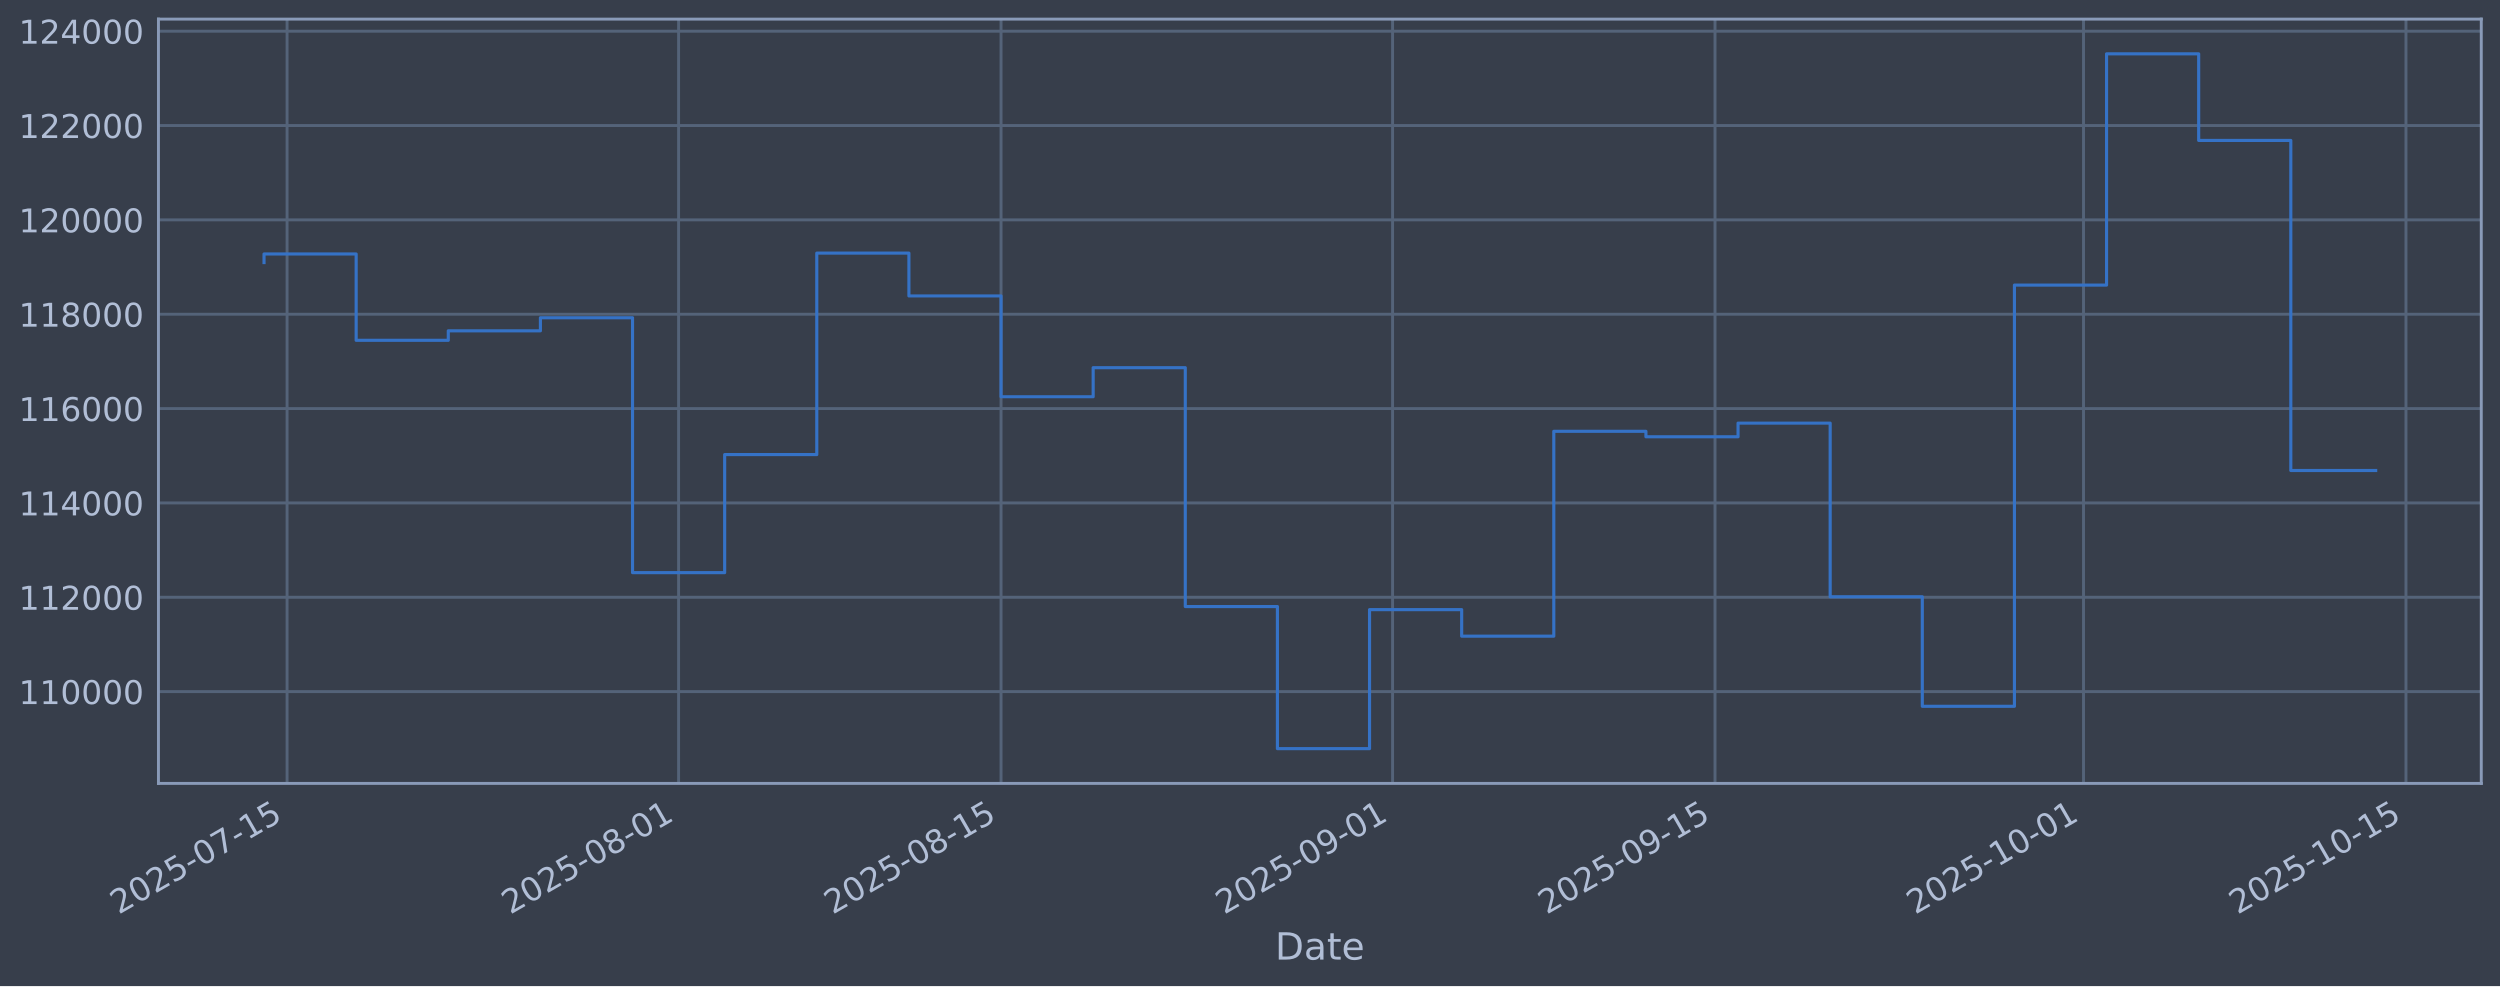
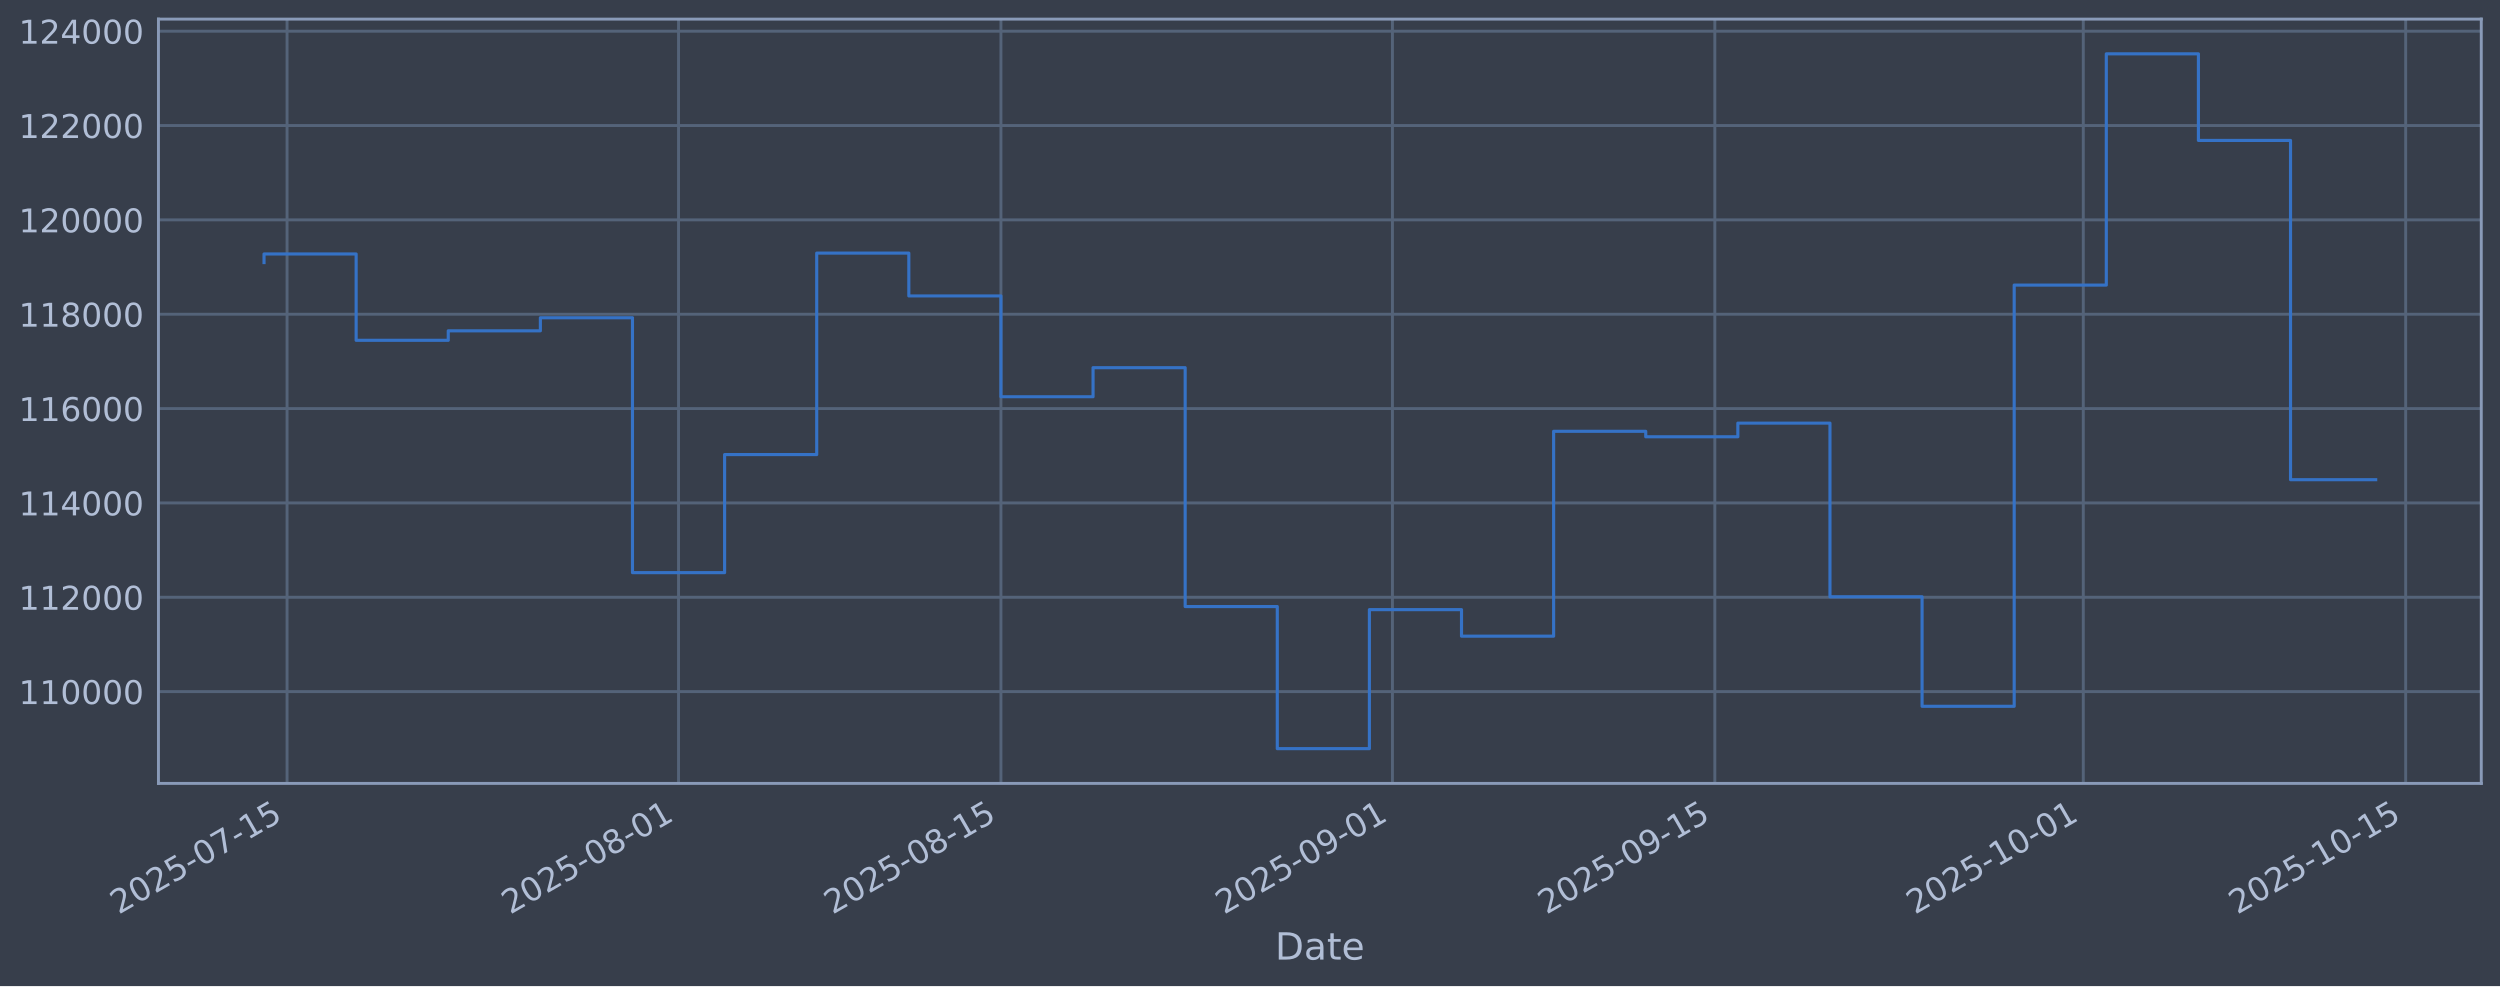
<svg xmlns="http://www.w3.org/2000/svg" xmlns:xlink="http://www.w3.org/1999/xlink" width="960.9pt" height="379.017pt" viewBox="0 0 960.9 379.017" version="1.1">
  <defs>
    <style type="text/css">*{stroke-linejoin: round; stroke-linecap: butt}</style>
  </defs>
  <g id="figure_1">
    <g id="patch_1">
      <path d="M 0 379.017  L 960.9 379.017  L 960.9 0  L 0 0  z " style="fill: #373e4b" />
    </g>
    <g id="axes_1">
      <g id="patch_2">
        <path d="M 60.901 301.107  L 953.701 301.107  L 953.701 7.347  L 60.901 7.347  z " style="fill: #373e4b" />
      </g>
      <g id="matplotlib.axis_1">
        <g id="xtick_1">
          <g id="line2d_1">
-             <path d="M 110.335 301.107  L 110.335 7.347  " clip-path="url(#pc32277d5e8)" style="fill: none; stroke: #546379; stroke-width: 1.12; stroke-linecap: square" />
+             <path d="M 110.334 301.107  L 110.334 7.347  " clip-path="url(#p4de1583465)" style="fill: none; stroke: #546379; stroke-width: 1.12; stroke-linecap: square" />
          </g>
          <g id="line2d_2" />
          <g id="text_1">
-             <g style="fill: #b1bed6" transform="translate(45.6092 351.6113) rotate(-30) scale(0.126 -0.126)">
+             <g style="fill: #b1bed6" transform="translate(45.60802 351.6113) rotate(-30) scale(0.126 -0.126)">
              <defs>
                <path id="DejaVuSans-32" d="M 1228 531  L 3431 531  L 3431 0  L 469 0  L 469 531  Q 828 903 1448 1529  Q 2069 2156 2228 2338  Q 2531 2678 2651 2914  Q 2772 3150 2772 3378  Q 2772 3750 2511 3984  Q 2250 4219 1831 4219  Q 1534 4219 1204 4116  Q 875 4013 500 3803  L 500 4441  Q 881 4594 1212 4672  Q 1544 4750 1819 4750  Q 2544 4750 2975 4387  Q 3406 4025 3406 3419  Q 3406 3131 3298 2873  Q 3191 2616 2906 2266  Q 2828 2175 2409 1742  Q 1991 1309 1228 531  z " transform="scale(0.015625)" />
                <path id="DejaVuSans-30" d="M 2034 4250  Q 1547 4250 1301 3770  Q 1056 3291 1056 2328  Q 1056 1369 1301 889  Q 1547 409 2034 409  Q 2525 409 2770 889  Q 3016 1369 3016 2328  Q 3016 3291 2770 3770  Q 2525 4250 2034 4250  z M 2034 4750  Q 2819 4750 3233 4129  Q 3647 3509 3647 2328  Q 3647 1150 3233 529  Q 2819 -91 2034 -91  Q 1250 -91 836 529  Q 422 1150 422 2328  Q 422 3509 836 4129  Q 1250 4750 2034 4750  z " transform="scale(0.015625)" />
                <path id="DejaVuSans-35" d="M 691 4666  L 3169 4666  L 3169 4134  L 1269 4134  L 1269 2991  Q 1406 3038 1543 3061  Q 1681 3084 1819 3084  Q 2600 3084 3056 2656  Q 3513 2228 3513 1497  Q 3513 744 3044 326  Q 2575 -91 1722 -91  Q 1428 -91 1123 -41  Q 819 9 494 109  L 494 744  Q 775 591 1075 516  Q 1375 441 1709 441  Q 2250 441 2565 725  Q 2881 1009 2881 1497  Q 2881 1984 2565 2268  Q 2250 2553 1709 2553  Q 1456 2553 1204 2497  Q 953 2441 691 2322  L 691 4666  z " transform="scale(0.015625)" />
                <path id="DejaVuSans-2d" d="M 313 2009  L 1997 2009  L 1997 1497  L 313 1497  L 313 2009  z " transform="scale(0.015625)" />
                <path id="DejaVuSans-37" d="M 525 4666  L 3525 4666  L 3525 4397  L 1831 0  L 1172 0  L 2766 4134  L 525 4134  L 525 4666  z " transform="scale(0.015625)" />
                <path id="DejaVuSans-31" d="M 794 531  L 1825 531  L 1825 4091  L 703 3866  L 703 4441  L 1819 4666  L 2450 4666  L 2450 531  L 3481 531  L 3481 0  L 794 0  L 794 531  z " transform="scale(0.015625)" />
              </defs>
              <use xlink:href="#DejaVuSans-32" />
              <use xlink:href="#DejaVuSans-30" transform="translate(63.62305 0)" />
              <use xlink:href="#DejaVuSans-32" transform="translate(127.2461 0)" />
              <use xlink:href="#DejaVuSans-35" transform="translate(190.8691 0)" />
              <use xlink:href="#DejaVuSans-2d" transform="translate(254.4922 0)" />
              <use xlink:href="#DejaVuSans-30" transform="translate(290.5762 0)" />
              <use xlink:href="#DejaVuSans-37" transform="translate(354.1992 0)" />
              <use xlink:href="#DejaVuSans-2d" transform="translate(417.8223 0)" />
              <use xlink:href="#DejaVuSans-31" transform="translate(453.9062 0)" />
              <use xlink:href="#DejaVuSans-35" transform="translate(517.5293 0)" />
            </g>
          </g>
        </g>
        <g id="xtick_2">
          <g id="line2d_3">
-             <path d="M 260.825 301.107  L 260.825 7.347  " clip-path="url(#pc32277d5e8)" style="fill: none; stroke: #546379; stroke-width: 1.12; stroke-linecap: square" />
+             <path d="M 260.804 301.107  L 260.804 7.347  " clip-path="url(#p4de1583465)" style="fill: none; stroke: #546379; stroke-width: 1.12; stroke-linecap: square" />
          </g>
          <g id="line2d_4" />
          <g id="text_2">
-             <g style="fill: #b1bed6" transform="translate(196.0999 351.6113) rotate(-30) scale(0.126 -0.126)">
+             <g style="fill: #b1bed6" transform="translate(196.0786 351.6113) rotate(-30) scale(0.126 -0.126)">
              <defs>
                <path id="DejaVuSans-38" d="M 2034 2216  Q 1584 2216 1326 1975  Q 1069 1734 1069 1313  Q 1069 891 1326 650  Q 1584 409 2034 409  Q 2484 409 2743 651  Q 3003 894 3003 1313  Q 3003 1734 2745 1975  Q 2488 2216 2034 2216  z M 1403 2484  Q 997 2584 770 2862  Q 544 3141 544 3541  Q 544 4100 942 4425  Q 1341 4750 2034 4750  Q 2731 4750 3128 4425  Q 3525 4100 3525 3541  Q 3525 3141 3298 2862  Q 3072 2584 2669 2484  Q 3125 2378 3379 2068  Q 3634 1759 3634 1313  Q 3634 634 3220 271  Q 2806 -91 2034 -91  Q 1263 -91 848 271  Q 434 634 434 1313  Q 434 1759 690 2068  Q 947 2378 1403 2484  z M 1172 3481  Q 1172 3119 1398 2916  Q 1625 2713 2034 2713  Q 2441 2713 2670 2916  Q 2900 3119 2900 3481  Q 2900 3844 2670 4047  Q 2441 4250 2034 4250  Q 1625 4250 1398 4047  Q 1172 3844 1172 3481  z " transform="scale(0.015625)" />
              </defs>
              <use xlink:href="#DejaVuSans-32" />
              <use xlink:href="#DejaVuSans-30" transform="translate(63.62305 0)" />
              <use xlink:href="#DejaVuSans-32" transform="translate(127.2461 0)" />
              <use xlink:href="#DejaVuSans-35" transform="translate(190.8691 0)" />
              <use xlink:href="#DejaVuSans-2d" transform="translate(254.4922 0)" />
              <use xlink:href="#DejaVuSans-30" transform="translate(290.5762 0)" />
              <use xlink:href="#DejaVuSans-38" transform="translate(354.1992 0)" />
              <use xlink:href="#DejaVuSans-2d" transform="translate(417.8223 0)" />
              <use xlink:href="#DejaVuSans-30" transform="translate(453.9062 0)" />
              <use xlink:href="#DejaVuSans-31" transform="translate(517.5293 0)" />
            </g>
          </g>
        </g>
        <g id="xtick_3">
          <g id="line2d_5">
-             <path d="M 384.759 301.107  L 384.759 7.347  " clip-path="url(#pc32277d5e8)" style="fill: none; stroke: #546379; stroke-width: 1.12; stroke-linecap: square" />
+             <path d="M 384.721 301.107  L 384.721 7.347  " clip-path="url(#p4de1583465)" style="fill: none; stroke: #546379; stroke-width: 1.12; stroke-linecap: square" />
          </g>
          <g id="line2d_6" />
          <g id="text_3">
-             <g style="fill: #b1bed6" transform="translate(320.0334 351.6113) rotate(-30) scale(0.126 -0.126)">
+             <g style="fill: #b1bed6" transform="translate(319.9955 351.6113) rotate(-30) scale(0.126 -0.126)">
              <use xlink:href="#DejaVuSans-32" />
              <use xlink:href="#DejaVuSans-30" transform="translate(63.62305 0)" />
              <use xlink:href="#DejaVuSans-32" transform="translate(127.2461 0)" />
              <use xlink:href="#DejaVuSans-35" transform="translate(190.8691 0)" />
              <use xlink:href="#DejaVuSans-2d" transform="translate(254.4922 0)" />
              <use xlink:href="#DejaVuSans-30" transform="translate(290.5762 0)" />
              <use xlink:href="#DejaVuSans-38" transform="translate(354.1992 0)" />
              <use xlink:href="#DejaVuSans-2d" transform="translate(417.8223 0)" />
              <use xlink:href="#DejaVuSans-31" transform="translate(453.9062 0)" />
              <use xlink:href="#DejaVuSans-35" transform="translate(517.5293 0)" />
            </g>
          </g>
        </g>
        <g id="xtick_4">
          <g id="line2d_7">
-             <path d="M 535.25 301.107  L 535.25 7.347  " clip-path="url(#pc32277d5e8)" style="fill: none; stroke: #546379; stroke-width: 1.12; stroke-linecap: square" />
+             <path d="M 535.192 301.107  L 535.192 7.347  " clip-path="url(#p4de1583465)" style="fill: none; stroke: #546379; stroke-width: 1.12; stroke-linecap: square" />
          </g>
          <g id="line2d_8" />
          <g id="text_4">
-             <g style="fill: #b1bed6" transform="translate(470.5241 351.6113) rotate(-30) scale(0.126 -0.126)">
+             <g style="fill: #b1bed6" transform="translate(470.4661 351.6113) rotate(-30) scale(0.126 -0.126)">
              <defs>
                <path id="DejaVuSans-39" d="M 703 97  L 703 672  Q 941 559 1184 500  Q 1428 441 1663 441  Q 2288 441 2617 861  Q 2947 1281 2994 2138  Q 2813 1869 2534 1725  Q 2256 1581 1919 1581  Q 1219 1581 811 2004  Q 403 2428 403 3163  Q 403 3881 828 4315  Q 1253 4750 1959 4750  Q 2769 4750 3195 4129  Q 3622 3509 3622 2328  Q 3622 1225 3098 567  Q 2575 -91 1691 -91  Q 1453 -91 1209 -44  Q 966 3 703 97  z M 1959 2075  Q 2384 2075 2632 2365  Q 2881 2656 2881 3163  Q 2881 3666 2632 3958  Q 2384 4250 1959 4250  Q 1534 4250 1286 3958  Q 1038 3666 1038 3163  Q 1038 2656 1286 2365  Q 1534 2075 1959 2075  z " transform="scale(0.015625)" />
              </defs>
              <use xlink:href="#DejaVuSans-32" />
              <use xlink:href="#DejaVuSans-30" transform="translate(63.62305 0)" />
              <use xlink:href="#DejaVuSans-32" transform="translate(127.2461 0)" />
              <use xlink:href="#DejaVuSans-35" transform="translate(190.8691 0)" />
              <use xlink:href="#DejaVuSans-2d" transform="translate(254.4922 0)" />
              <use xlink:href="#DejaVuSans-30" transform="translate(290.5762 0)" />
              <use xlink:href="#DejaVuSans-39" transform="translate(354.1992 0)" />
              <use xlink:href="#DejaVuSans-2d" transform="translate(417.8223 0)" />
              <use xlink:href="#DejaVuSans-30" transform="translate(453.9062 0)" />
              <use xlink:href="#DejaVuSans-31" transform="translate(517.5293 0)" />
            </g>
          </g>
        </g>
        <g id="xtick_5">
          <g id="line2d_9">
-             <path d="M 659.183 301.107  L 659.183 7.347  " clip-path="url(#pc32277d5e8)" style="fill: none; stroke: #546379; stroke-width: 1.12; stroke-linecap: square" />
+             <path d="M 659.109 301.107  L 659.109 7.347  " clip-path="url(#p4de1583465)" style="fill: none; stroke: #546379; stroke-width: 1.12; stroke-linecap: square" />
          </g>
          <g id="line2d_10" />
          <g id="text_5">
-             <g style="fill: #b1bed6" transform="translate(594.4576 351.6113) rotate(-30) scale(0.126 -0.126)">
+             <g style="fill: #b1bed6" transform="translate(594.3831 351.6113) rotate(-30) scale(0.126 -0.126)">
              <use xlink:href="#DejaVuSans-32" />
              <use xlink:href="#DejaVuSans-30" transform="translate(63.62305 0)" />
              <use xlink:href="#DejaVuSans-32" transform="translate(127.2461 0)" />
              <use xlink:href="#DejaVuSans-35" transform="translate(190.8691 0)" />
              <use xlink:href="#DejaVuSans-2d" transform="translate(254.4922 0)" />
              <use xlink:href="#DejaVuSans-30" transform="translate(290.5762 0)" />
              <use xlink:href="#DejaVuSans-39" transform="translate(354.1992 0)" />
              <use xlink:href="#DejaVuSans-2d" transform="translate(417.8223 0)" />
              <use xlink:href="#DejaVuSans-31" transform="translate(453.9062 0)" />
              <use xlink:href="#DejaVuSans-35" transform="translate(517.5293 0)" />
            </g>
          </g>
        </g>
        <g id="xtick_6">
          <g id="line2d_11">
-             <path d="M 800.821 301.107  L 800.821 7.347  " clip-path="url(#pc32277d5e8)" style="fill: none; stroke: #546379; stroke-width: 1.12; stroke-linecap: square" />
+             <path d="M 800.728 301.107  L 800.728 7.347  " clip-path="url(#p4de1583465)" style="fill: none; stroke: #546379; stroke-width: 1.12; stroke-linecap: square" />
          </g>
          <g id="line2d_12" />
          <g id="text_6">
-             <g style="fill: #b1bed6" transform="translate(736.0958 351.6113) rotate(-30) scale(0.126 -0.126)">
+             <g style="fill: #b1bed6" transform="translate(736.0024 351.6113) rotate(-30) scale(0.126 -0.126)">
              <use xlink:href="#DejaVuSans-32" />
              <use xlink:href="#DejaVuSans-30" transform="translate(63.62305 0)" />
              <use xlink:href="#DejaVuSans-32" transform="translate(127.2461 0)" />
              <use xlink:href="#DejaVuSans-35" transform="translate(190.8691 0)" />
              <use xlink:href="#DejaVuSans-2d" transform="translate(254.4922 0)" />
              <use xlink:href="#DejaVuSans-31" transform="translate(290.5762 0)" />
              <use xlink:href="#DejaVuSans-30" transform="translate(354.1992 0)" />
              <use xlink:href="#DejaVuSans-2d" transform="translate(417.8223 0)" />
              <use xlink:href="#DejaVuSans-30" transform="translate(453.9062 0)" />
              <use xlink:href="#DejaVuSans-31" transform="translate(517.5293 0)" />
            </g>
          </g>
        </g>
        <g id="xtick_7">
          <g id="line2d_13">
-             <path d="M 924.755 301.107  L 924.755 7.347  " clip-path="url(#pc32277d5e8)" style="fill: none; stroke: #546379; stroke-width: 1.12; stroke-linecap: square" />
+             <path d="M 924.645 301.107  L 924.645 7.347  " clip-path="url(#p4de1583465)" style="fill: none; stroke: #546379; stroke-width: 1.12; stroke-linecap: square" />
          </g>
          <g id="line2d_14" />
          <g id="text_7">
-             <g style="fill: #b1bed6" transform="translate(860.0293 351.6113) rotate(-30) scale(0.126 -0.126)">
+             <g style="fill: #b1bed6" transform="translate(859.9194 351.6113) rotate(-30) scale(0.126 -0.126)">
              <use xlink:href="#DejaVuSans-32" />
              <use xlink:href="#DejaVuSans-30" transform="translate(63.62305 0)" />
              <use xlink:href="#DejaVuSans-32" transform="translate(127.2461 0)" />
              <use xlink:href="#DejaVuSans-35" transform="translate(190.8691 0)" />
              <use xlink:href="#DejaVuSans-2d" transform="translate(254.4922 0)" />
              <use xlink:href="#DejaVuSans-31" transform="translate(290.5762 0)" />
              <use xlink:href="#DejaVuSans-30" transform="translate(354.1992 0)" />
              <use xlink:href="#DejaVuSans-2d" transform="translate(417.8223 0)" />
              <use xlink:href="#DejaVuSans-31" transform="translate(453.9062 0)" />
              <use xlink:href="#DejaVuSans-35" transform="translate(517.5293 0)" />
            </g>
          </g>
        </g>
        <g id="text_8">
          <g style="fill: #b1bed6" transform="translate(490.0914 368.8224) scale(0.144 -0.144)">
            <defs>
              <path id="DejaVuSans-44" d="M 1259 4147  L 1259 519  L 2022 519  Q 2988 519 3436 956  Q 3884 1394 3884 2338  Q 3884 3275 3436 3711  Q 2988 4147 2022 4147  L 1259 4147  z M 628 4666  L 1925 4666  Q 3281 4666 3915 4102  Q 4550 3538 4550 2338  Q 4550 1131 3912 565  Q 3275 0 1925 0  L 628 0  L 628 4666  z " transform="scale(0.015625)" />
              <path id="DejaVuSans-61" d="M 2194 1759  Q 1497 1759 1228 1600  Q 959 1441 959 1056  Q 959 750 1161 570  Q 1363 391 1709 391  Q 2188 391 2477 730  Q 2766 1069 2766 1631  L 2766 1759  L 2194 1759  z M 3341 1997  L 3341 0  L 2766 0  L 2766 531  Q 2569 213 2275 61  Q 1981 -91 1556 -91  Q 1019 -91 701 211  Q 384 513 384 1019  Q 384 1609 779 1909  Q 1175 2209 1959 2209  L 2766 2209  L 2766 2266  Q 2766 2663 2505 2880  Q 2244 3097 1772 3097  Q 1472 3097 1187 3025  Q 903 2953 641 2809  L 641 3341  Q 956 3463 1253 3523  Q 1550 3584 1831 3584  Q 2591 3584 2966 3190  Q 3341 2797 3341 1997  z " transform="scale(0.015625)" />
              <path id="DejaVuSans-74" d="M 1172 4494  L 1172 3500  L 2356 3500  L 2356 3053  L 1172 3053  L 1172 1153  Q 1172 725 1289 603  Q 1406 481 1766 481  L 2356 481  L 2356 0  L 1766 0  Q 1100 0 847 248  Q 594 497 594 1153  L 594 3053  L 172 3053  L 172 3500  L 594 3500  L 594 4494  L 1172 4494  z " transform="scale(0.015625)" />
              <path id="DejaVuSans-65" d="M 3597 1894  L 3597 1613  L 953 1613  Q 991 1019 1311 708  Q 1631 397 2203 397  Q 2534 397 2845 478  Q 3156 559 3463 722  L 3463 178  Q 3153 47 2828 -22  Q 2503 -91 2169 -91  Q 1331 -91 842 396  Q 353 884 353 1716  Q 353 2575 817 3079  Q 1281 3584 2069 3584  Q 2775 3584 3186 3129  Q 3597 2675 3597 1894  z M 3022 2063  Q 3016 2534 2758 2815  Q 2500 3097 2075 3097  Q 1594 3097 1305 2825  Q 1016 2553 972 2059  L 3022 2063  z " transform="scale(0.015625)" />
            </defs>
            <use xlink:href="#DejaVuSans-44" />
            <use xlink:href="#DejaVuSans-61" transform="translate(77.00195 0)" />
            <use xlink:href="#DejaVuSans-74" transform="translate(138.2812 0)" />
            <use xlink:href="#DejaVuSans-65" transform="translate(177.4902 0)" />
          </g>
        </g>
      </g>
      <g id="matplotlib.axis_2">
        <g id="ytick_1">
          <g id="line2d_15">
-             <path d="M 60.901 265.829  L 953.701 265.829  " clip-path="url(#pc32277d5e8)" style="fill: none; stroke: #546379; stroke-width: 1.12; stroke-linecap: square" />
+             <path d="M 60.901 265.829  L 953.701 265.829  " clip-path="url(#p4de1583465)" style="fill: none; stroke: #546379; stroke-width: 1.12; stroke-linecap: square" />
          </g>
          <g id="line2d_16" />
          <g id="text_9">
            <g style="fill: #b1bed6" transform="translate(7.2 270.6164) scale(0.126 -0.126)">
              <use xlink:href="#DejaVuSans-31" />
              <use xlink:href="#DejaVuSans-31" transform="translate(63.62305 0)" />
              <use xlink:href="#DejaVuSans-30" transform="translate(127.2461 0)" />
              <use xlink:href="#DejaVuSans-30" transform="translate(190.8691 0)" />
              <use xlink:href="#DejaVuSans-30" transform="translate(254.4922 0)" />
              <use xlink:href="#DejaVuSans-30" transform="translate(318.1152 0)" />
            </g>
          </g>
        </g>
        <g id="ytick_2">
          <g id="line2d_17">
-             <path d="M 60.901 229.566  L 953.701 229.566  " clip-path="url(#pc32277d5e8)" style="fill: none; stroke: #546379; stroke-width: 1.12; stroke-linecap: square" />
+             <path d="M 60.901 229.566  L 953.701 229.566  " clip-path="url(#p4de1583465)" style="fill: none; stroke: #546379; stroke-width: 1.12; stroke-linecap: square" />
          </g>
          <g id="line2d_18" />
          <g id="text_10">
            <g style="fill: #b1bed6" transform="translate(7.2 234.3532) scale(0.126 -0.126)">
              <use xlink:href="#DejaVuSans-31" />
              <use xlink:href="#DejaVuSans-31" transform="translate(63.62305 0)" />
              <use xlink:href="#DejaVuSans-32" transform="translate(127.2461 0)" />
              <use xlink:href="#DejaVuSans-30" transform="translate(190.8691 0)" />
              <use xlink:href="#DejaVuSans-30" transform="translate(254.4922 0)" />
              <use xlink:href="#DejaVuSans-30" transform="translate(318.1152 0)" />
            </g>
          </g>
        </g>
        <g id="ytick_3">
          <g id="line2d_19">
-             <path d="M 60.901 193.303  L 953.701 193.303  " clip-path="url(#pc32277d5e8)" style="fill: none; stroke: #546379; stroke-width: 1.12; stroke-linecap: square" />
+             <path d="M 60.901 193.303  L 953.701 193.303  " clip-path="url(#p4de1583465)" style="fill: none; stroke: #546379; stroke-width: 1.12; stroke-linecap: square" />
          </g>
          <g id="line2d_20" />
          <g id="text_11">
            <g style="fill: #b1bed6" transform="translate(7.2 198.09) scale(0.126 -0.126)">
              <defs>
                <path id="DejaVuSans-34" d="M 2419 4116  L 825 1625  L 2419 1625  L 2419 4116  z M 2253 4666  L 3047 4666  L 3047 1625  L 3713 1625  L 3713 1100  L 3047 1100  L 3047 0  L 2419 0  L 2419 1100  L 313 1100  L 313 1709  L 2253 4666  z " transform="scale(0.015625)" />
              </defs>
              <use xlink:href="#DejaVuSans-31" />
              <use xlink:href="#DejaVuSans-31" transform="translate(63.62305 0)" />
              <use xlink:href="#DejaVuSans-34" transform="translate(127.2461 0)" />
              <use xlink:href="#DejaVuSans-30" transform="translate(190.8691 0)" />
              <use xlink:href="#DejaVuSans-30" transform="translate(254.4922 0)" />
              <use xlink:href="#DejaVuSans-30" transform="translate(318.1152 0)" />
            </g>
          </g>
        </g>
        <g id="ytick_4">
          <g id="line2d_21">
-             <path d="M 60.901 157.04  L 953.701 157.04  " clip-path="url(#pc32277d5e8)" style="fill: none; stroke: #546379; stroke-width: 1.12; stroke-linecap: square" />
+             <path d="M 60.901 157.04  L 953.701 157.04  " clip-path="url(#p4de1583465)" style="fill: none; stroke: #546379; stroke-width: 1.12; stroke-linecap: square" />
          </g>
          <g id="line2d_22" />
          <g id="text_12">
            <g style="fill: #b1bed6" transform="translate(7.2 161.8268) scale(0.126 -0.126)">
              <defs>
                <path id="DejaVuSans-36" d="M 2113 2584  Q 1688 2584 1439 2293  Q 1191 2003 1191 1497  Q 1191 994 1439 701  Q 1688 409 2113 409  Q 2538 409 2786 701  Q 3034 994 3034 1497  Q 3034 2003 2786 2293  Q 2538 2584 2113 2584  z M 3366 4563  L 3366 3988  Q 3128 4100 2886 4159  Q 2644 4219 2406 4219  Q 1781 4219 1451 3797  Q 1122 3375 1075 2522  Q 1259 2794 1537 2939  Q 1816 3084 2150 3084  Q 2853 3084 3261 2657  Q 3669 2231 3669 1497  Q 3669 778 3244 343  Q 2819 -91 2113 -91  Q 1303 -91 875 529  Q 447 1150 447 2328  Q 447 3434 972 4092  Q 1497 4750 2381 4750  Q 2619 4750 2861 4703  Q 3103 4656 3366 4563  z " transform="scale(0.015625)" />
              </defs>
              <use xlink:href="#DejaVuSans-31" />
              <use xlink:href="#DejaVuSans-31" transform="translate(63.62305 0)" />
              <use xlink:href="#DejaVuSans-36" transform="translate(127.2461 0)" />
              <use xlink:href="#DejaVuSans-30" transform="translate(190.8691 0)" />
              <use xlink:href="#DejaVuSans-30" transform="translate(254.4922 0)" />
              <use xlink:href="#DejaVuSans-30" transform="translate(318.1152 0)" />
            </g>
          </g>
        </g>
        <g id="ytick_5">
          <g id="line2d_23">
-             <path d="M 60.901 120.777  L 953.701 120.777  " clip-path="url(#pc32277d5e8)" style="fill: none; stroke: #546379; stroke-width: 1.12; stroke-linecap: square" />
+             <path d="M 60.901 120.777  L 953.701 120.777  " clip-path="url(#p4de1583465)" style="fill: none; stroke: #546379; stroke-width: 1.12; stroke-linecap: square" />
          </g>
          <g id="line2d_24" />
          <g id="text_13">
            <g style="fill: #b1bed6" transform="translate(7.2 125.5636) scale(0.126 -0.126)">
              <use xlink:href="#DejaVuSans-31" />
              <use xlink:href="#DejaVuSans-31" transform="translate(63.62305 0)" />
              <use xlink:href="#DejaVuSans-38" transform="translate(127.2461 0)" />
              <use xlink:href="#DejaVuSans-30" transform="translate(190.8691 0)" />
              <use xlink:href="#DejaVuSans-30" transform="translate(254.4922 0)" />
              <use xlink:href="#DejaVuSans-30" transform="translate(318.1152 0)" />
            </g>
          </g>
        </g>
        <g id="ytick_6">
          <g id="line2d_25">
-             <path d="M 60.901 84.513  L 953.701 84.513  " clip-path="url(#pc32277d5e8)" style="fill: none; stroke: #546379; stroke-width: 1.12; stroke-linecap: square" />
+             <path d="M 60.901 84.513  L 953.701 84.513  " clip-path="url(#p4de1583465)" style="fill: none; stroke: #546379; stroke-width: 1.12; stroke-linecap: square" />
          </g>
          <g id="line2d_26" />
          <g id="text_14">
            <g style="fill: #b1bed6" transform="translate(7.2 89.30043) scale(0.126 -0.126)">
              <use xlink:href="#DejaVuSans-31" />
              <use xlink:href="#DejaVuSans-32" transform="translate(63.62305 0)" />
              <use xlink:href="#DejaVuSans-30" transform="translate(127.2461 0)" />
              <use xlink:href="#DejaVuSans-30" transform="translate(190.8691 0)" />
              <use xlink:href="#DejaVuSans-30" transform="translate(254.4922 0)" />
              <use xlink:href="#DejaVuSans-30" transform="translate(318.1152 0)" />
            </g>
          </g>
        </g>
        <g id="ytick_7">
          <g id="line2d_27">
-             <path d="M 60.901 48.25  L 953.701 48.25  " clip-path="url(#pc32277d5e8)" style="fill: none; stroke: #546379; stroke-width: 1.12; stroke-linecap: square" />
+             <path d="M 60.901 48.25  L 953.701 48.25  " clip-path="url(#p4de1583465)" style="fill: none; stroke: #546379; stroke-width: 1.12; stroke-linecap: square" />
          </g>
          <g id="line2d_28" />
          <g id="text_15">
            <g style="fill: #b1bed6" transform="translate(7.2 53.03723) scale(0.126 -0.126)">
              <use xlink:href="#DejaVuSans-31" />
              <use xlink:href="#DejaVuSans-32" transform="translate(63.62305 0)" />
              <use xlink:href="#DejaVuSans-32" transform="translate(127.2461 0)" />
              <use xlink:href="#DejaVuSans-30" transform="translate(190.8691 0)" />
              <use xlink:href="#DejaVuSans-30" transform="translate(254.4922 0)" />
              <use xlink:href="#DejaVuSans-30" transform="translate(318.1152 0)" />
            </g>
          </g>
        </g>
        <g id="ytick_8">
          <g id="line2d_29">
-             <path d="M 60.901 11.987  L 953.701 11.987  " clip-path="url(#pc32277d5e8)" style="fill: none; stroke: #546379; stroke-width: 1.12; stroke-linecap: square" />
+             <path d="M 60.901 11.987  L 953.701 11.987  " clip-path="url(#p4de1583465)" style="fill: none; stroke: #546379; stroke-width: 1.12; stroke-linecap: square" />
          </g>
          <g id="line2d_30" />
          <g id="text_16">
            <g style="fill: #b1bed6" transform="translate(7.2 16.77403) scale(0.126 -0.126)">
              <use xlink:href="#DejaVuSans-31" />
              <use xlink:href="#DejaVuSans-32" transform="translate(63.62305 0)" />
              <use xlink:href="#DejaVuSans-34" transform="translate(127.2461 0)" />
              <use xlink:href="#DejaVuSans-30" transform="translate(190.8691 0)" />
              <use xlink:href="#DejaVuSans-30" transform="translate(254.4922 0)" />
              <use xlink:href="#DejaVuSans-30" transform="translate(318.1152 0)" />
            </g>
          </g>
        </g>
      </g>
      <g id="line2d_31">
-         <path d="M 101.482 100.915  L 101.482 97.625  L 136.892 97.625  L 136.892 130.807  L 172.301 130.807  L 172.301 127.153  L 207.711 127.153  L 207.711 122.127  L 243.121 122.127  L 243.121 220.107  L 278.53 220.107  L 278.53 174.728  L 313.94 174.728  L 313.94 97.289  L 349.349 97.289  L 349.349 113.743  L 384.759 113.743  L 384.759 152.487  L 420.168 152.487  L 420.168 141.321  L 455.578 141.321  L 455.578 233.129  L 490.988 233.129  L 490.988 287.754  L 526.397 287.754  L 526.397 234.325  L 561.807 234.325  L 561.807 244.516  L 597.216 244.516  L 597.216 165.785  L 632.626 165.785  L 632.626 167.875  L 668.035 167.875  L 668.035 162.635  L 703.445 162.635  L 703.445 229.38  L 738.855 229.38  L 738.855 271.471  L 774.264 271.471  L 774.264 109.577  L 809.674 109.577  L 809.674 20.7  L 845.083 20.7  L 845.083 53.973  L 880.493 53.973  L 880.493 180.837  L 913.119 180.837  " clip-path="url(#pc32277d5e8)" style="fill: none; stroke: #3572c6; stroke-width: 1.2; stroke-linecap: square" />
+         <path d="M 101.482 100.915  L 101.482 97.625  L 136.887 97.625  L 136.887 130.807  L 172.292 130.807  L 172.292 127.153  L 207.697 127.153  L 207.697 122.127  L 243.102 122.127  L 243.102 220.107  L 278.507 220.107  L 278.507 174.728  L 313.911 174.728  L 313.911 97.289  L 349.316 97.289  L 349.316 113.743  L 384.721 113.743  L 384.721 152.487  L 420.126 152.487  L 420.126 141.321  L 455.531 141.321  L 455.531 233.129  L 490.936 233.129  L 490.936 287.754  L 526.34 287.754  L 526.34 234.325  L 561.745 234.325  L 561.745 244.516  L 597.15 244.516  L 597.15 165.785  L 632.555 165.785  L 632.555 167.875  L 667.96 167.875  L 667.96 162.635  L 703.365 162.635  L 703.365 229.38  L 738.769 229.38  L 738.769 271.471  L 774.174 271.471  L 774.174 109.577  L 809.579 109.577  L 809.579 20.7  L 844.984 20.7  L 844.984 53.973  L 880.389 53.973  L 880.389 184.369  L 913.119 184.369  " clip-path="url(#p4de1583465)" style="fill: none; stroke: #3572c6; stroke-width: 1.2; stroke-linecap: square" />
      </g>
      <g id="patch_3">
        <path d="M 60.901 301.107  L 60.901 7.347  " style="fill: none; stroke: #899ab8; stroke-width: 1.12; stroke-linejoin: miter; stroke-linecap: square" />
      </g>
      <g id="patch_4">
        <path d="M 953.701 301.107  L 953.701 7.347  " style="fill: none; stroke: #899ab8; stroke-width: 1.12; stroke-linejoin: miter; stroke-linecap: square" />
      </g>
      <g id="patch_5">
        <path d="M 60.901 301.107  L 953.701 301.107  " style="fill: none; stroke: #899ab8; stroke-width: 1.12; stroke-linejoin: miter; stroke-linecap: square" />
      </g>
      <g id="patch_6">
        <path d="M 60.901 7.347  L 953.701 7.347  " style="fill: none; stroke: #899ab8; stroke-width: 1.12; stroke-linejoin: miter; stroke-linecap: square" />
      </g>
    </g>
  </g>
  <defs>
-     <clipPath id="pc32277d5e8">
+     <clipPath id="p4de1583465">
      <rect x="60.901" y="7.347" width="892.8" height="293.76" />
    </clipPath>
  </defs>
</svg>
